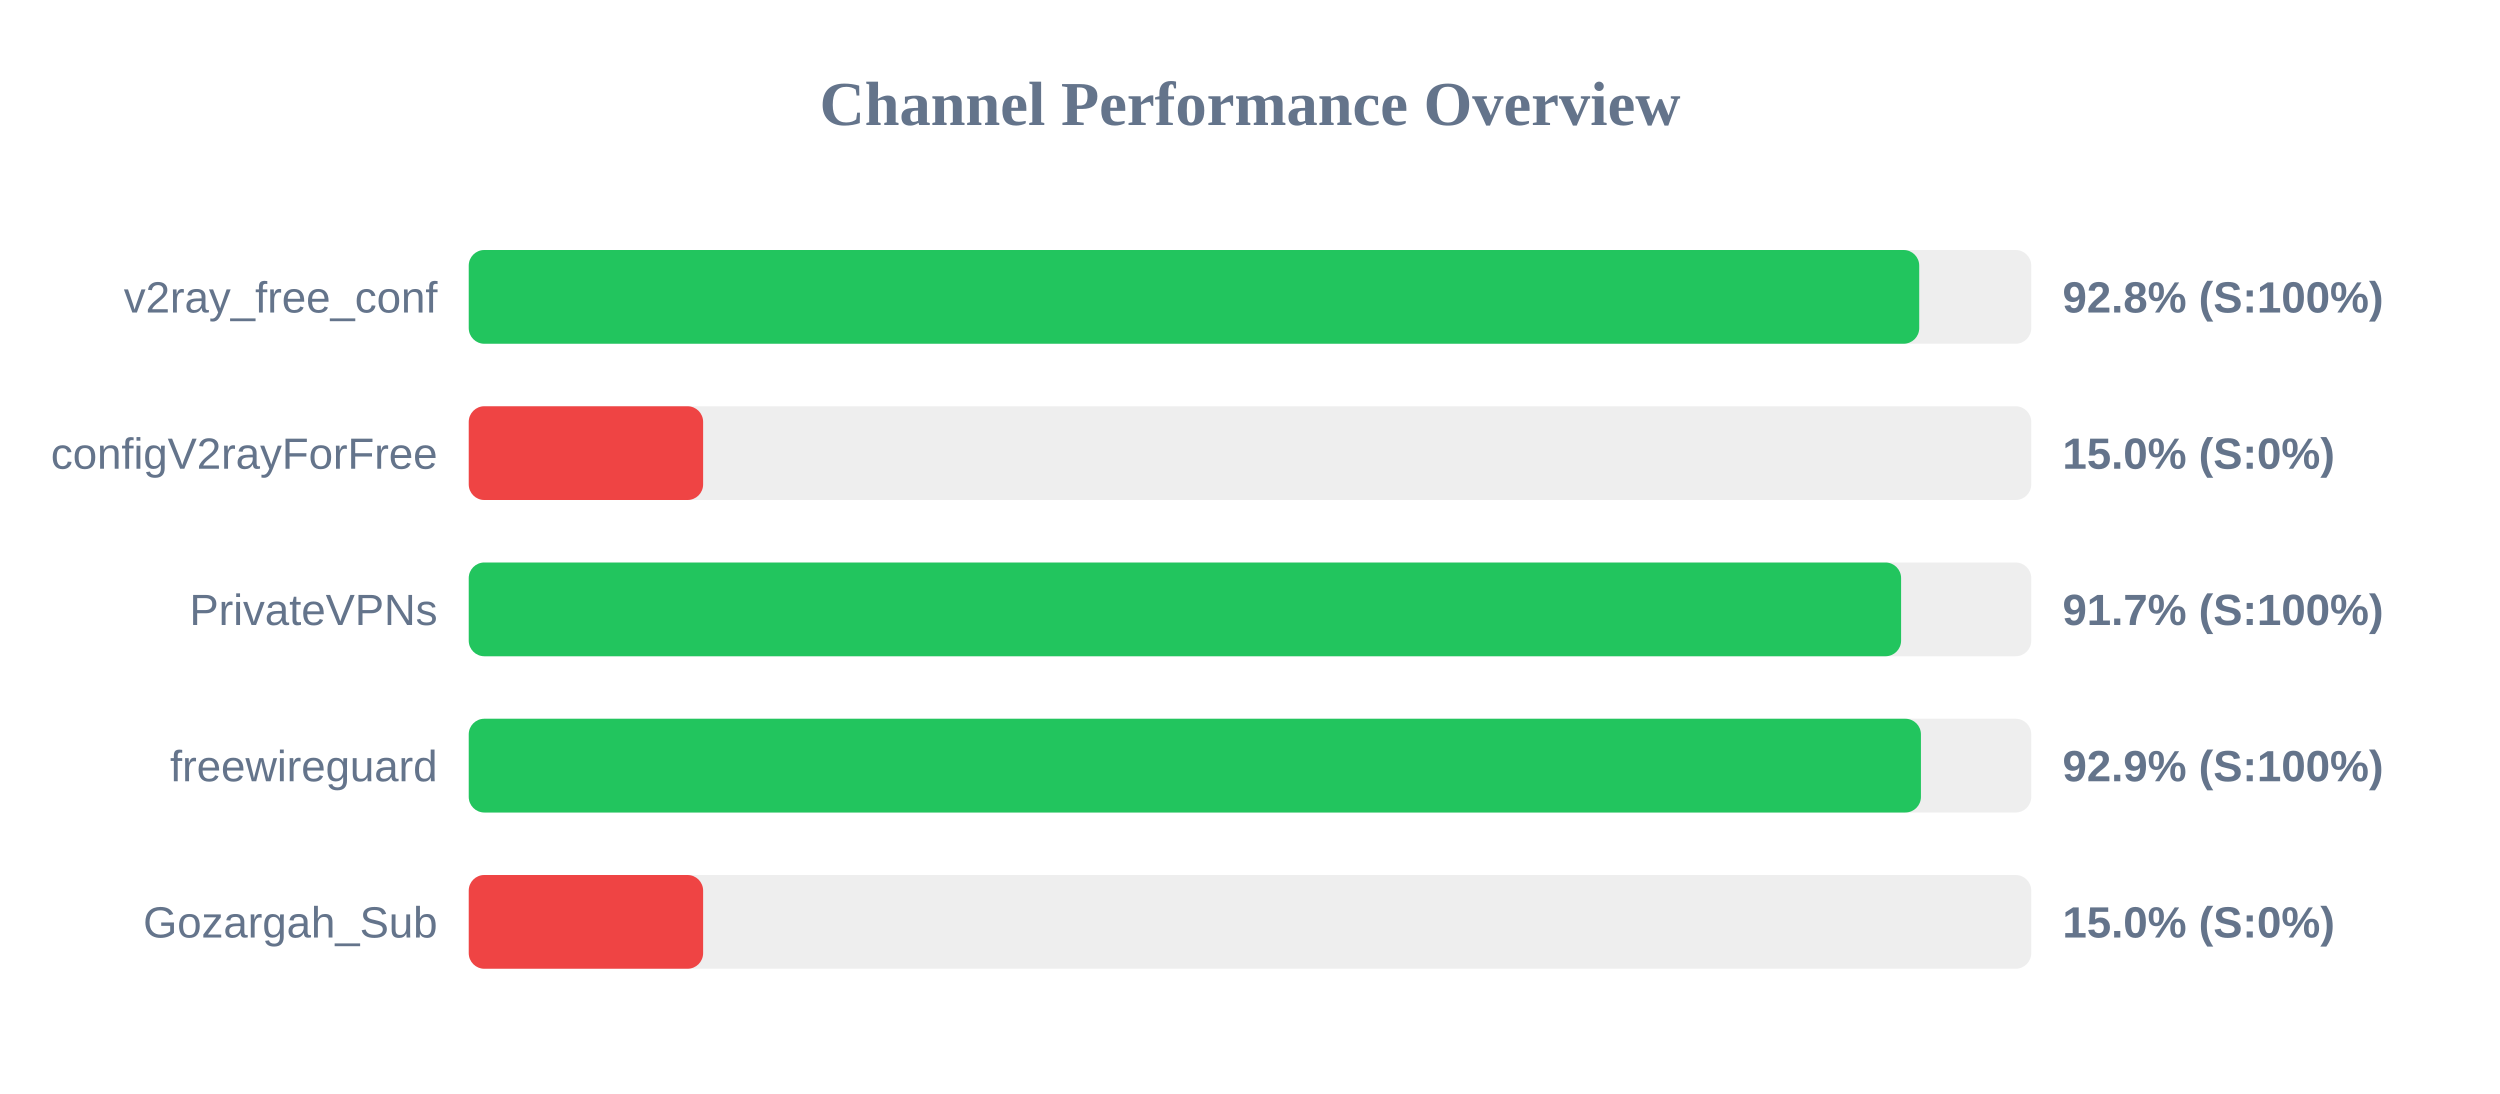
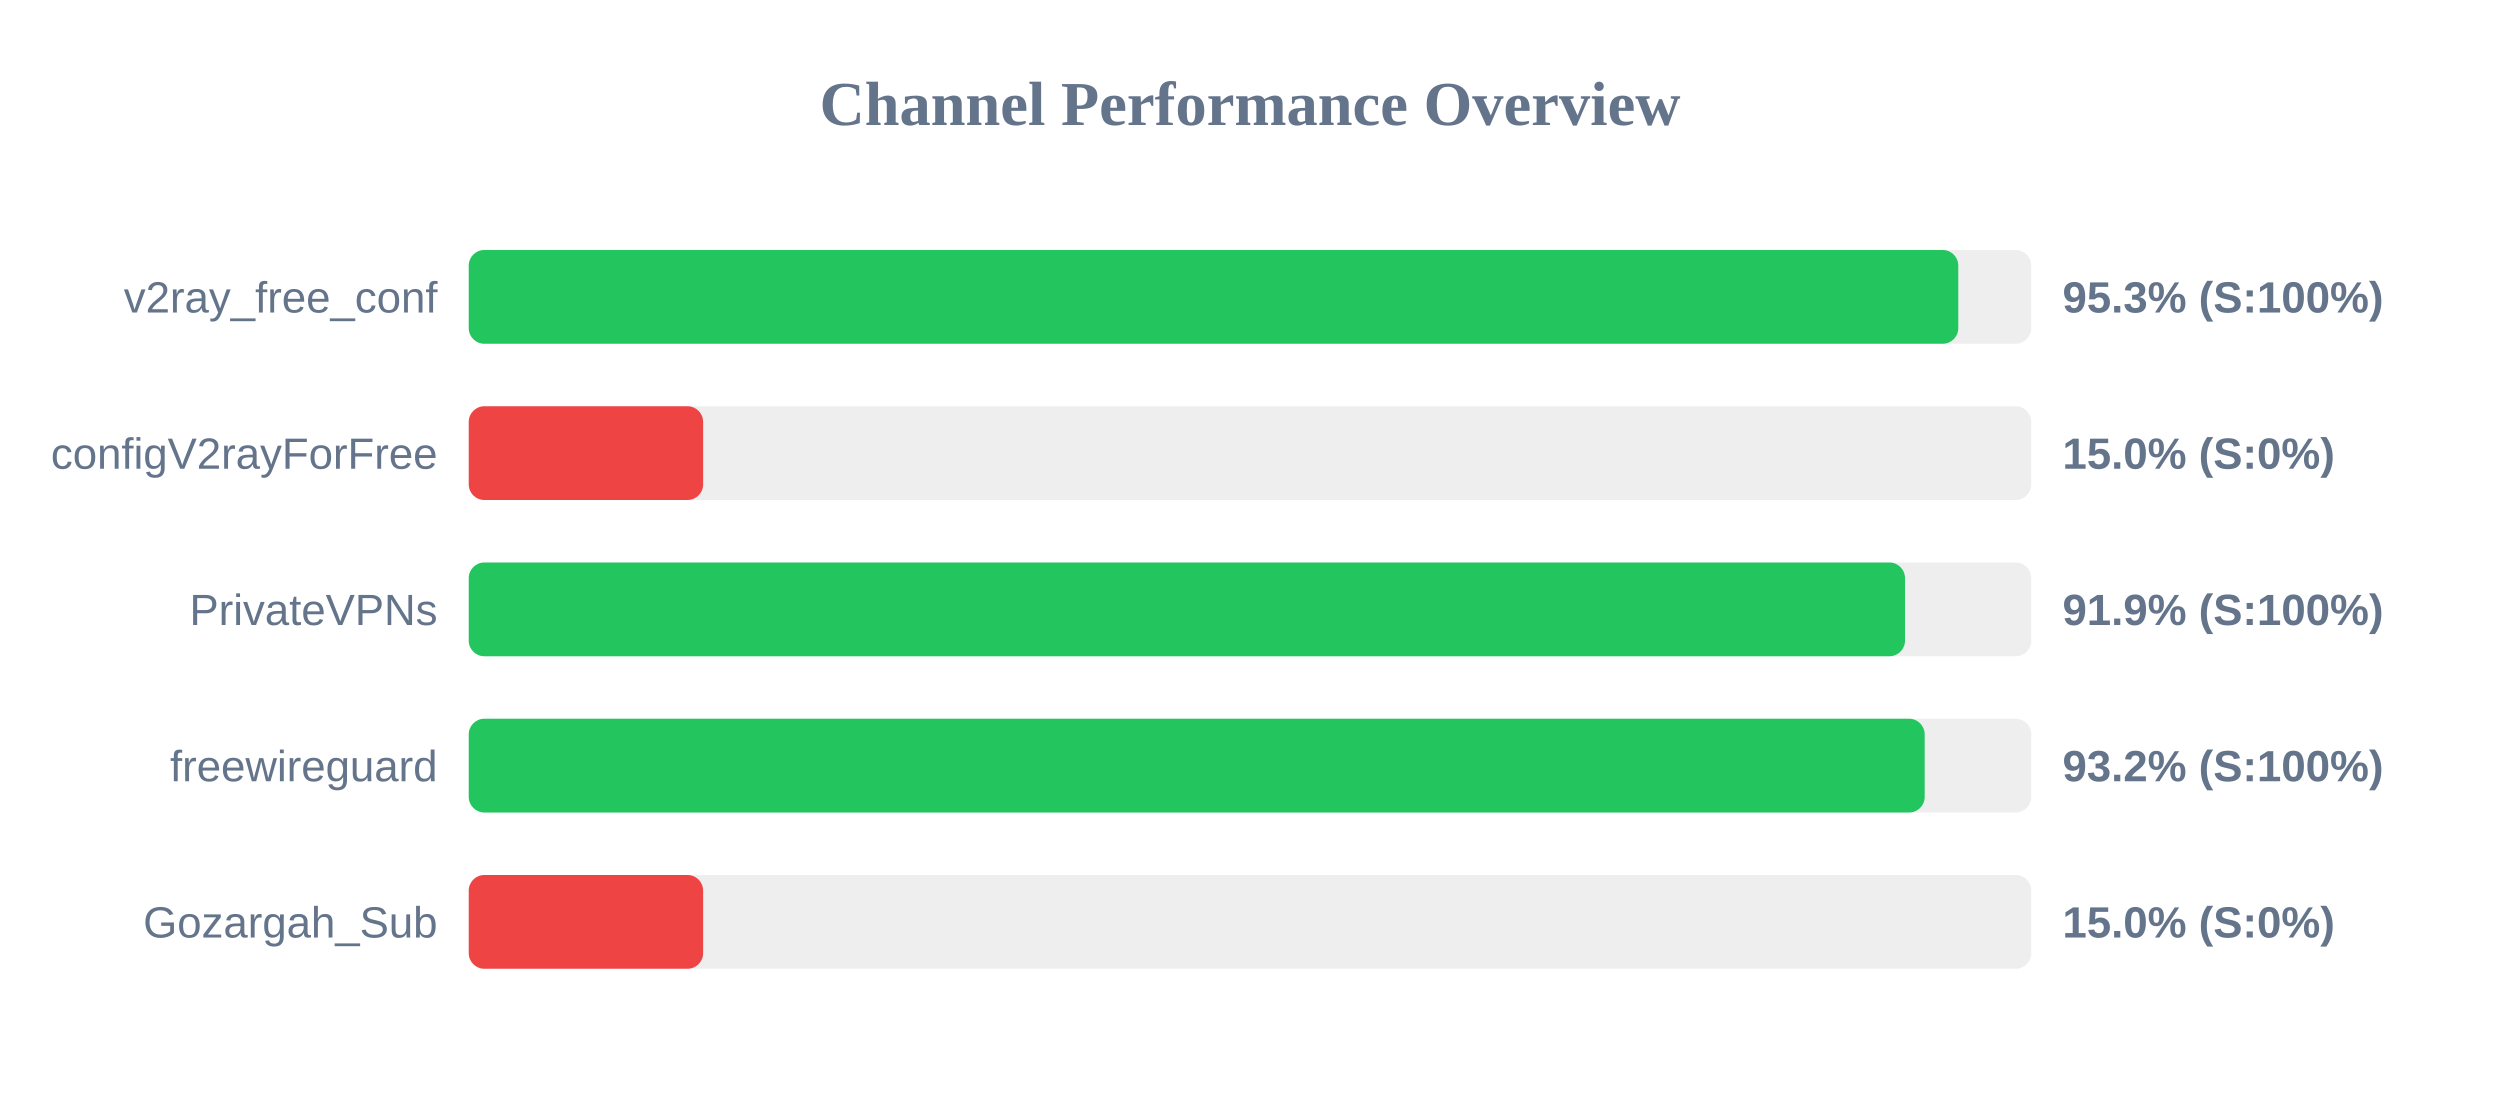
<svg xmlns="http://www.w3.org/2000/svg" width="800" height="350" version="1.1">
  <style>
        .row { font: 14px Arial; fill: #64748b; }
        .score { font: bold 14px Arial; fill: #64748b; }
    </style>
  <text x="400" y="40" text-anchor="middle" font-size="20px" font-weight="bold" fill="#64748b">Channel Performance Overview</text>
  <rect x="150" y="80" width="500" height="30" fill="#eee" rx="5" />
-   <rect x="150" y="80" width="464.15" height="30" fill="#22c55e" rx="5" />
+   <rect x="150" y="80" width="476.65" height="30" fill="#22c55e" rx="5" />
  <text x="140" y="100" text-anchor="end" class="row">v2ray_free_conf</text>
-   <text x="660" y="100" text-anchor="start" class="score">92.8% (S:100%)</text>
+   <text x="660" y="100" text-anchor="start" class="score">95.3% (S:100%)</text>
  <rect x="150" y="130" width="500" height="30" fill="#eee" rx="5" />
  <rect x="150" y="130" width="75.0" height="30" fill="#ef4444" rx="5" />
  <text x="140" y="150" text-anchor="end" class="row">configV2rayForFree</text>
  <text x="660" y="150" text-anchor="start" class="score">15.0% (S:0%)</text>
  <rect x="150" y="180" width="500" height="30" fill="#eee" rx="5" />
-   <rect x="150" y="180" width="458.35" height="30" fill="#22c55e" rx="5" />
+   <rect x="150" y="180" width="459.6" height="30" fill="#22c55e" rx="5" />
  <text x="140" y="200" text-anchor="end" class="row">PrivateVPNs</text>
-   <text x="660" y="200" text-anchor="start" class="score">91.7% (S:100%)</text>
+   <text x="660" y="200" text-anchor="start" class="score">91.9% (S:100%)</text>
  <rect x="150" y="230" width="500" height="30" fill="#eee" rx="5" />
-   <rect x="150" y="230" width="464.7" height="30" fill="#22c55e" rx="5" />
+   <rect x="150" y="230" width="465.9" height="30" fill="#22c55e" rx="5" />
  <text x="140" y="250" text-anchor="end" class="row">freewireguard</text>
-   <text x="660" y="250" text-anchor="start" class="score">92.9% (S:100%)</text>
+   <text x="660" y="250" text-anchor="start" class="score">93.2% (S:100%)</text>
  <rect x="150" y="280" width="500" height="30" fill="#eee" rx="5" />
  <rect x="150" y="280" width="75.0" height="30" fill="#ef4444" rx="5" />
  <text x="140" y="300" text-anchor="end" class="row">Gozargah_Sub</text>
  <text x="660" y="300" text-anchor="start" class="score">15.0% (S:0%)</text>
</svg>
